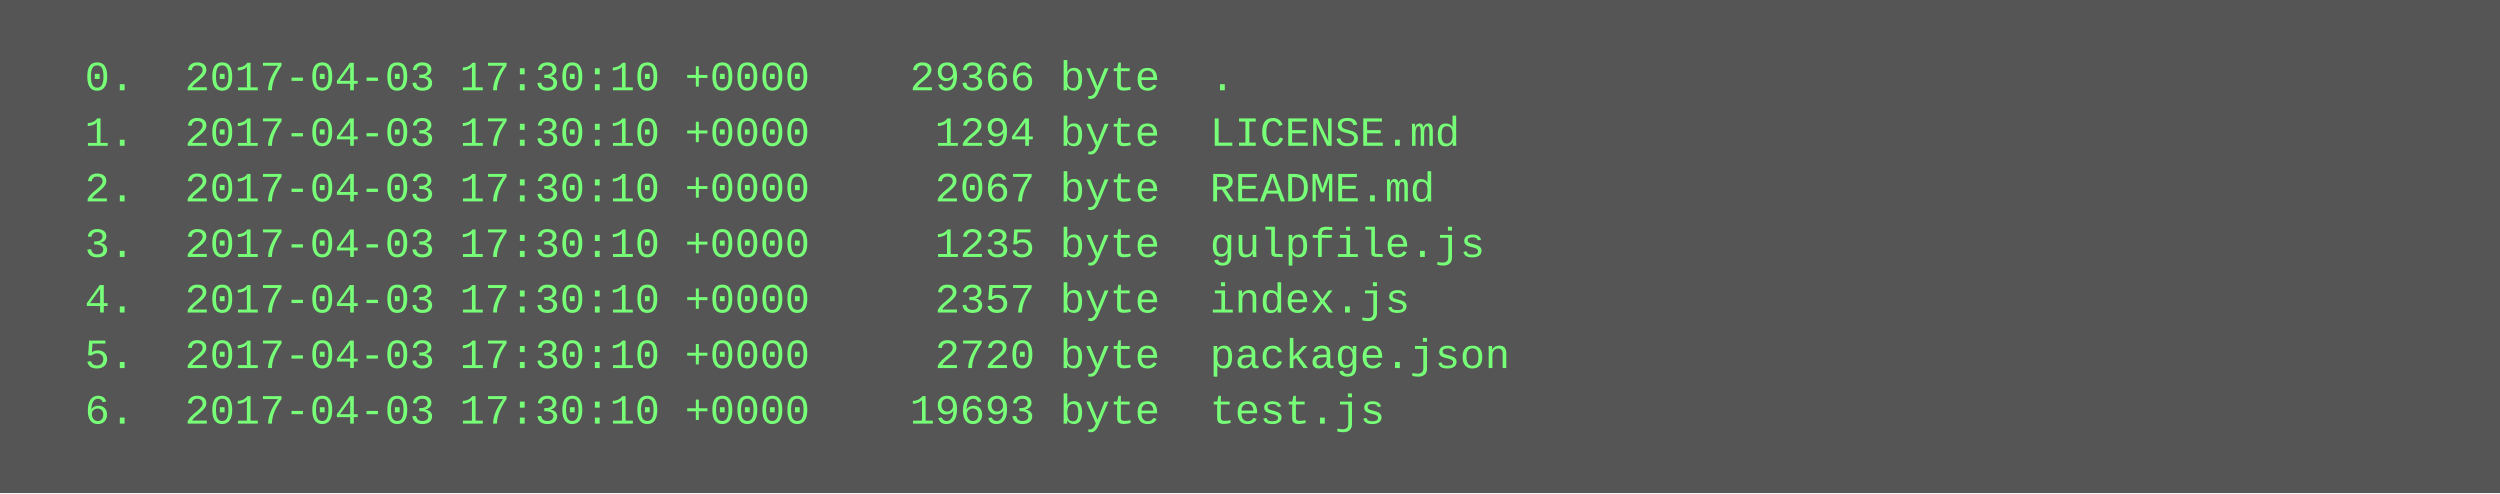
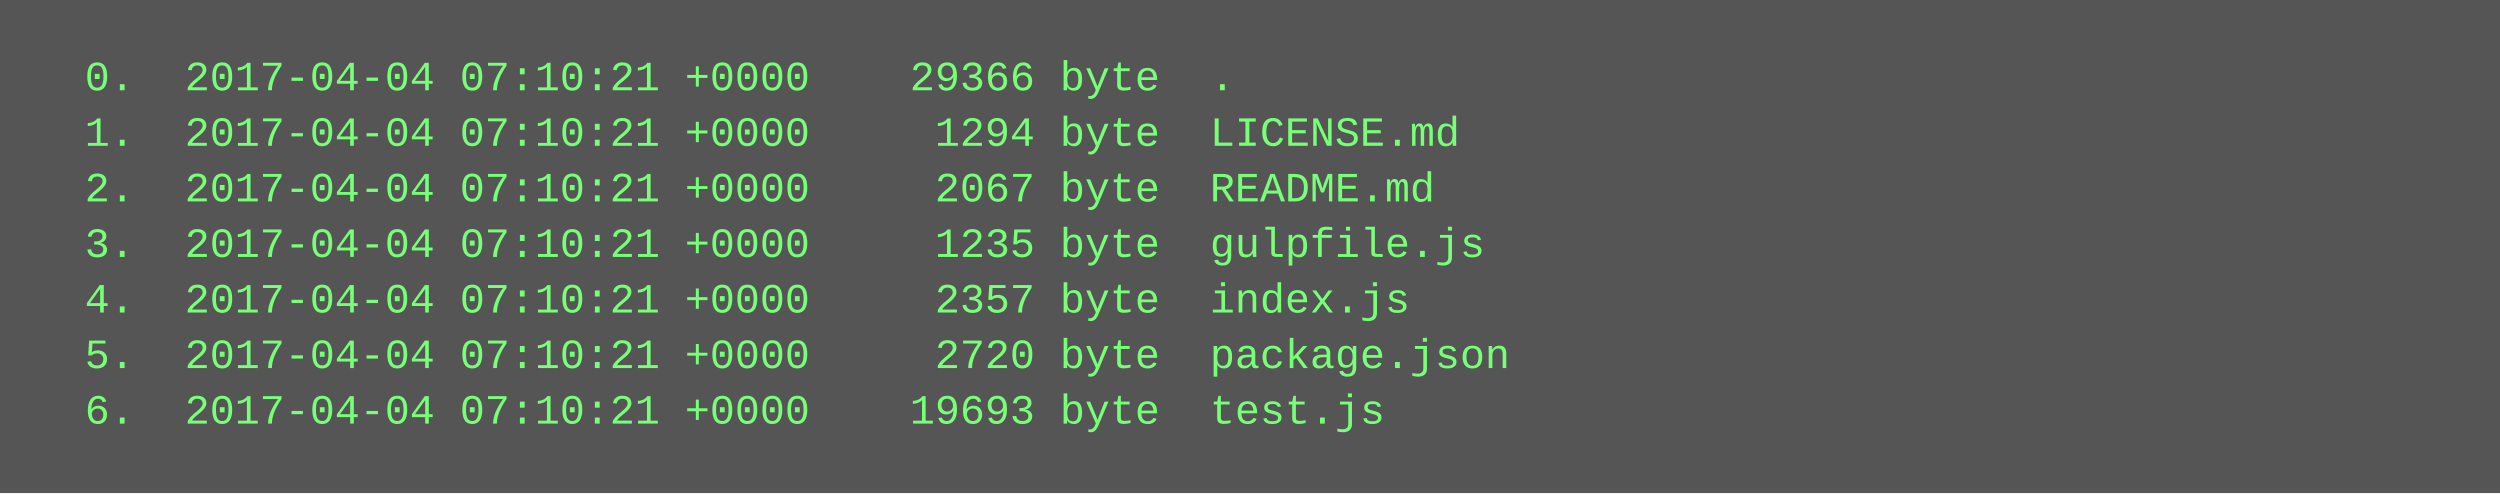
<svg xmlns="http://www.w3.org/2000/svg" height="142" width="720">
  <rect height="142" fill="#555" width="720" />
  <text fill="#7f7" font-family="Courier New" font-size="12" xml:space="preserve">
-     <tspan x="10" y="26">  0.  2017-04-03 17:30:10 +0000    29366 byte  .</tspan>
-     <tspan x="10" y="42">  1.  2017-04-03 17:30:10 +0000     1294 byte  LICENSE.md</tspan>
-     <tspan x="10" y="58">  2.  2017-04-03 17:30:10 +0000     2067 byte  README.md</tspan>
-     <tspan x="10" y="74">  3.  2017-04-03 17:30:10 +0000     1235 byte  gulpfile.js</tspan>
-     <tspan x="10" y="90">  4.  2017-04-03 17:30:10 +0000     2357 byte  index.js</tspan>
-     <tspan x="10" y="106">  5.  2017-04-03 17:30:10 +0000     2720 byte  package.json</tspan>
-     <tspan x="10" y="122">  6.  2017-04-03 17:30:10 +0000    19693 byte  test.js</tspan>
+     <tspan x="10" y="26">  0.  2017-04-04 07:10:21 +0000    29366 byte  .</tspan>
+     <tspan x="10" y="42">  1.  2017-04-04 07:10:21 +0000     1294 byte  LICENSE.md</tspan>
+     <tspan x="10" y="58">  2.  2017-04-04 07:10:21 +0000     2067 byte  README.md</tspan>
+     <tspan x="10" y="74">  3.  2017-04-04 07:10:21 +0000     1235 byte  gulpfile.js</tspan>
+     <tspan x="10" y="90">  4.  2017-04-04 07:10:21 +0000     2357 byte  index.js</tspan>
+     <tspan x="10" y="106">  5.  2017-04-04 07:10:21 +0000     2720 byte  package.json</tspan>
+     <tspan x="10" y="122">  6.  2017-04-04 07:10:21 +0000    19693 byte  test.js</tspan>
  </text>
</svg>
